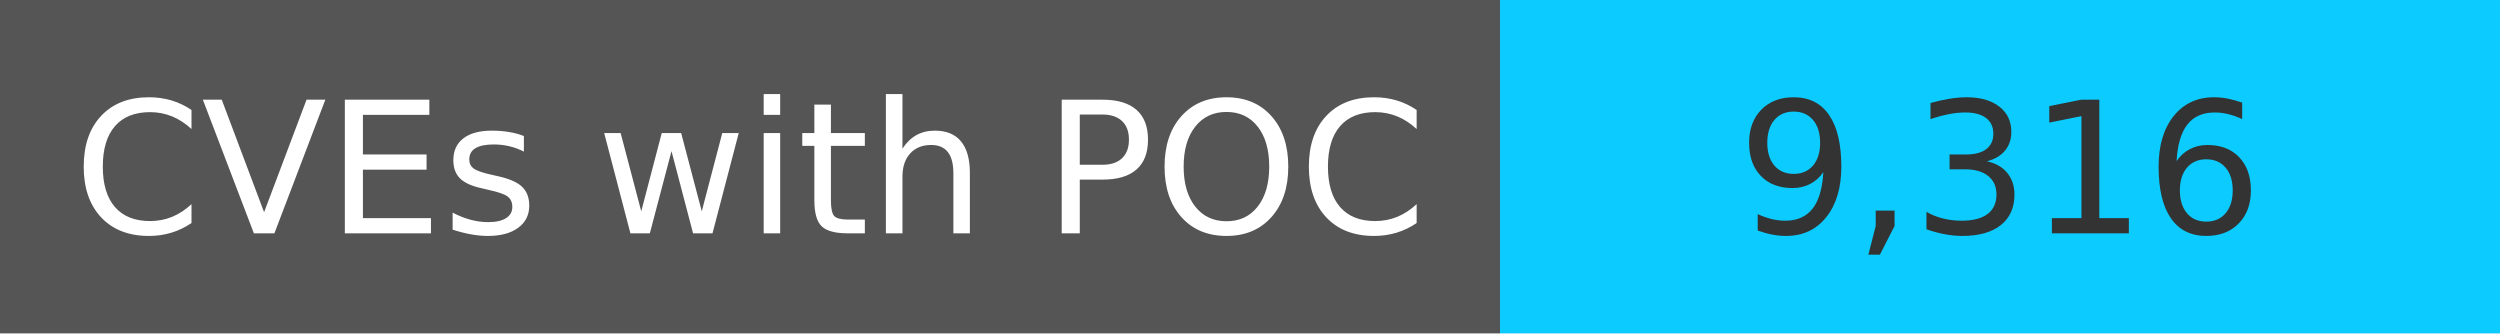
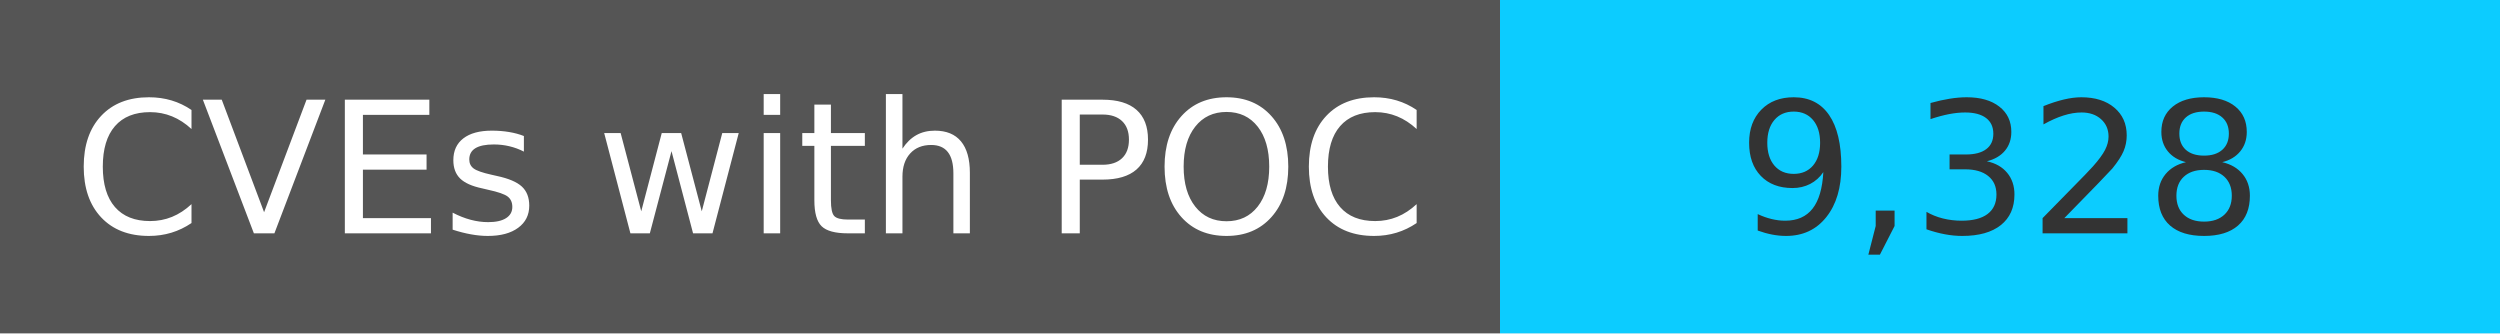
<svg xmlns="http://www.w3.org/2000/svg" width="150" height="20" role="img">
  <linearGradient id="s" x2="0" y2="100%">
    <stop offset="0" stop-color="#bbb" stop-opacity=".1" />
    <stop offset="1" stop-opacity=".1" />
  </linearGradient>
  <g>
    <rect width="90" height="20" fill="#555" />
    <rect x="90" width="267" height="20" fill="#0cccff" />
  </g>
  <g fill="#fff" text-anchor="middle" font-family="Verdana,Geneva,DejaVu Sans,sans-serif" text-rendering="geometricPrecision" font-size="110">
    <text x="450" y="140" transform="scale(.1)" fill="#fff">
            CVEs with POC
        </text>
    <text x="1200" y="140" transform="scale(.1)" fill="#333">
-             9,316
+             9,328
        </text>
  </g>
</svg>
